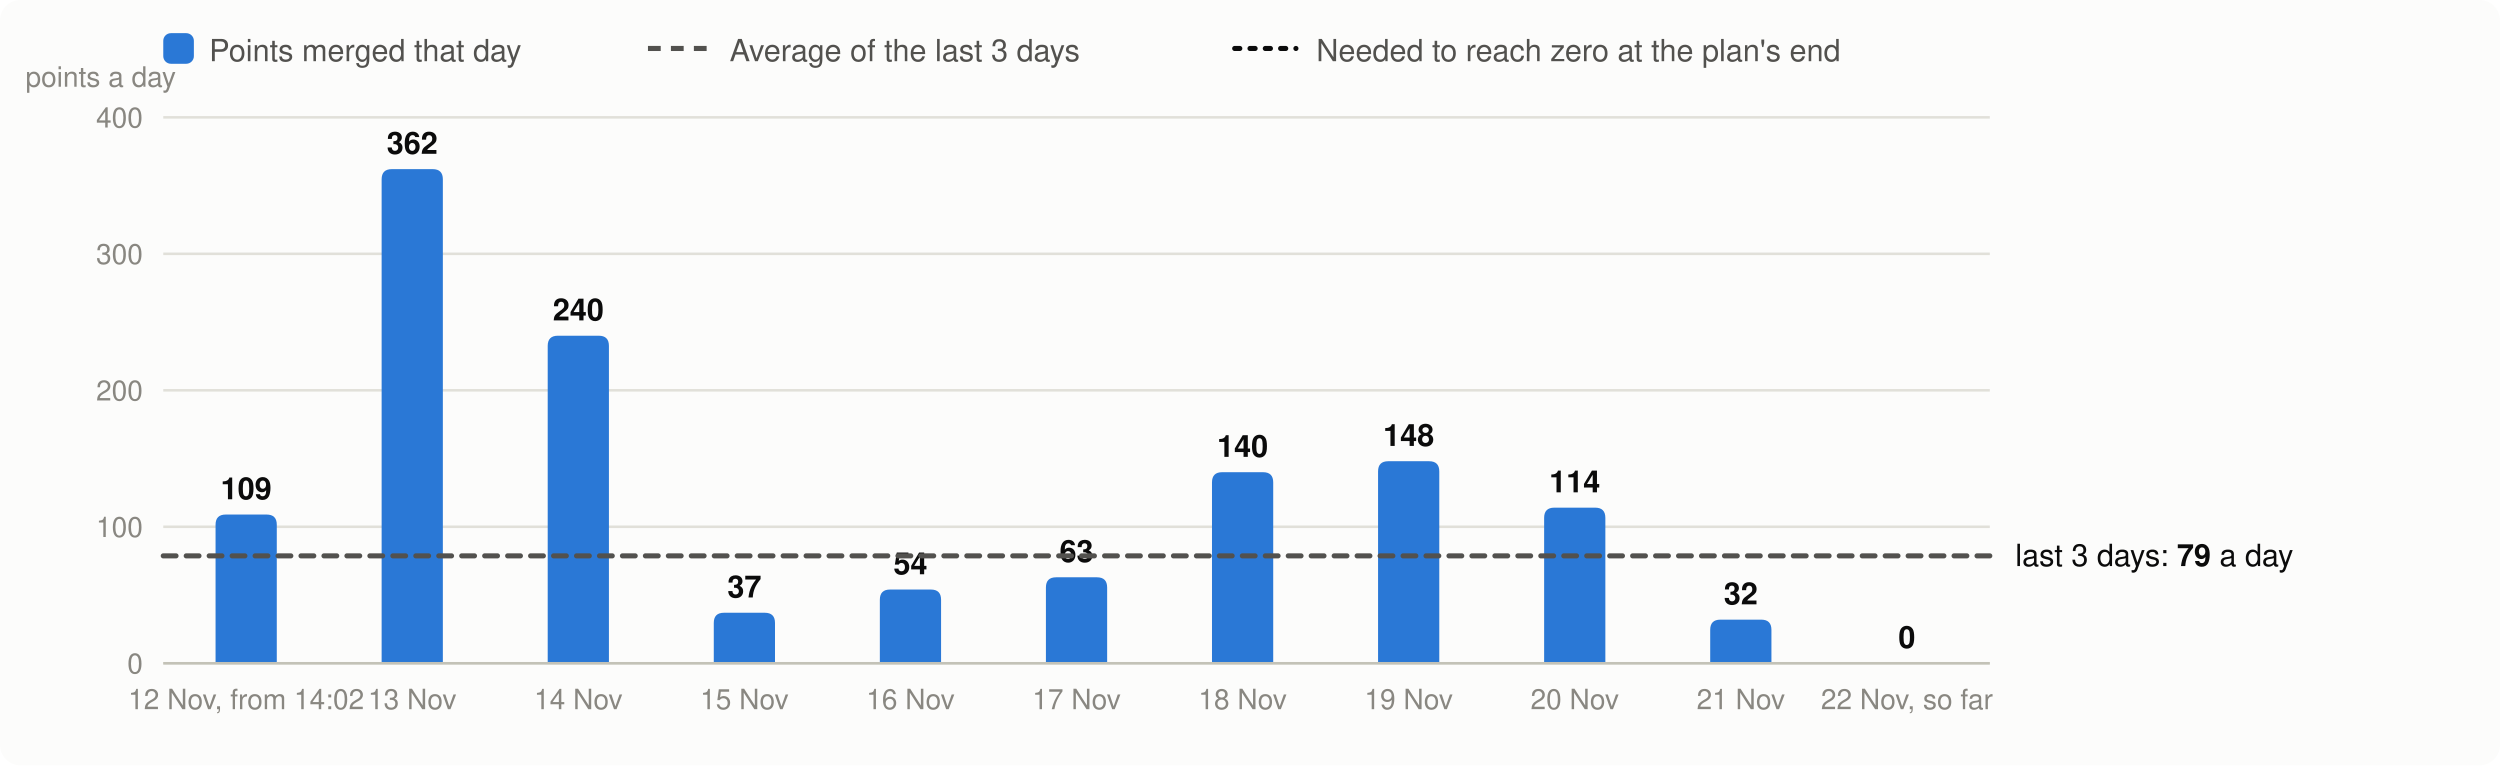
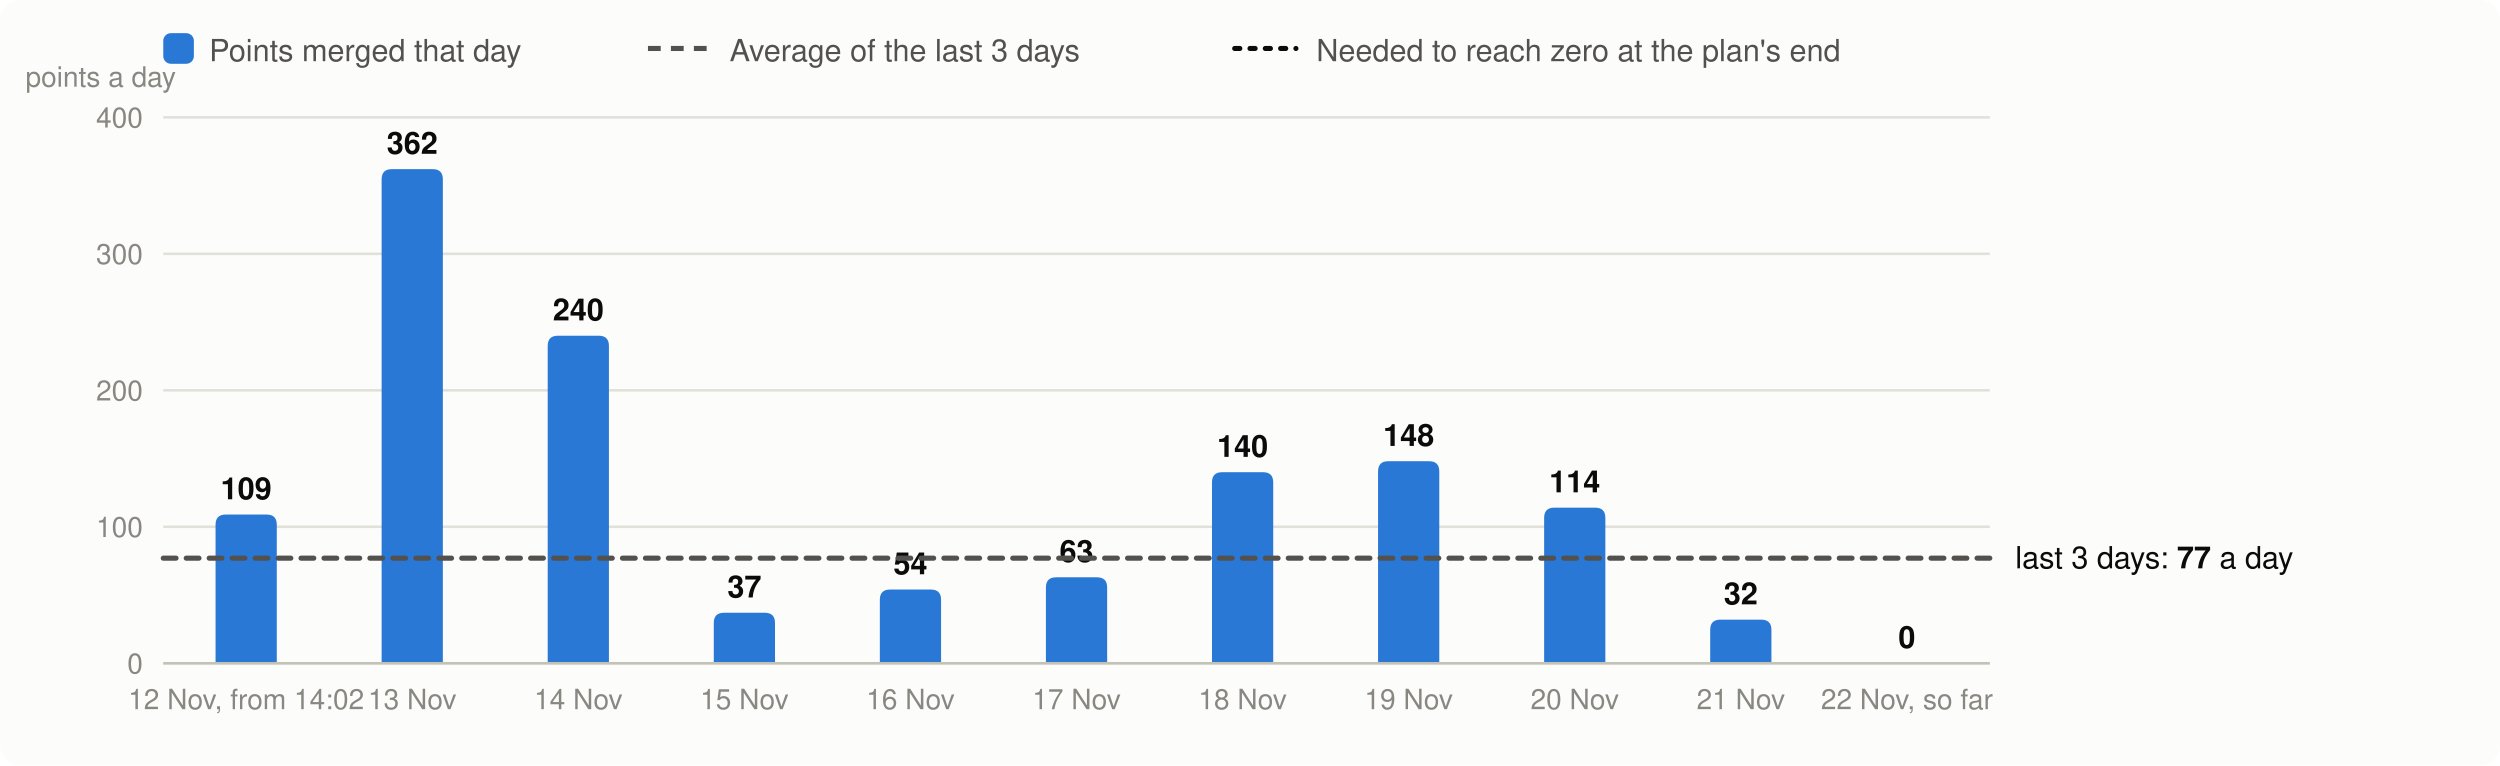
<svg xmlns="http://www.w3.org/2000/svg" viewBox="0 0 980 300" width="980" height="300" font-family="system-ui,-apple-system,Segoe UI,Helvetica,Arial,sans-serif" font-size="13" role="img" aria-label="Velocity: story points merged per day, the 3-day average and the velocity needed">
  <rect width="980" height="300" rx="8" fill="#fcfcfb" />
  <rect x="64" y="13" width="12" height="12" rx="3" fill="#2a78d6" />
  <text x="82" y="24" fill="#52514e" font-size="12">Points merged that day</text>
  <line x1="254" x2="278" y1="19" y2="19" stroke="#52514e" stroke-width="2" stroke-dasharray="5 4" />
  <text x="286" y="24" fill="#52514e" font-size="12">Average of the last 3 days</text>
  <line x1="484" x2="508" y1="19" y2="19" stroke="#0b0b0b" stroke-width="2" stroke-dasharray="2 4" stroke-linecap="round" />
  <text x="516" y="24" fill="#52514e" font-size="12">Needed to reach zero at the plan's end</text>
  <line x1="64" x2="780" y1="260.0" y2="260.0" stroke="#e1e0d9" />
  <text x="56" y="264.0" text-anchor="end" fill="#898781" font-size="11">0</text>
  <line x1="64" x2="780" y1="206.5" y2="206.5" stroke="#e1e0d9" />
  <text x="56" y="210.5" text-anchor="end" fill="#898781" font-size="11">100</text>
  <line x1="64" x2="780" y1="153.0" y2="153.0" stroke="#e1e0d9" />
  <text x="56" y="157.0" text-anchor="end" fill="#898781" font-size="11">200</text>
  <line x1="64" x2="780" y1="99.5" y2="99.5" stroke="#e1e0d9" />
  <text x="56" y="103.5" text-anchor="end" fill="#898781" font-size="11">300</text>
  <line x1="64" x2="780" y1="46.0" y2="46.0" stroke="#e1e0d9" />
  <text x="56" y="50.0" text-anchor="end" fill="#898781" font-size="11">400</text>
  <text x="10" y="34" fill="#898781" font-size="11">points a day</text>
  <path d="M84.5,260.0V205.7Q84.5,201.7 88.5,201.7H104.5Q108.5,201.7 108.5,205.7V260.0Z" fill="#2a78d6" />
  <text x="96.5" y="195.7" text-anchor="middle" fill="#0b0b0b" font-size="12" font-weight="600">109</text>
  <text x="96.5" y="278" text-anchor="middle" fill="#898781" font-size="11">12 Nov, from 14:02</text>
  <path d="M149.6,260.0V70.3Q149.6,66.3 153.6,66.3H169.6Q173.6,66.3 173.6,70.3V260.0Z" fill="#2a78d6" />
  <text x="161.6" y="60.3" text-anchor="middle" fill="#0b0b0b" font-size="12" font-weight="600">362</text>
  <text x="161.6" y="278" text-anchor="middle" fill="#898781" font-size="11">13 Nov</text>
  <path d="M214.7,260.0V135.6Q214.7,131.6 218.7,131.6H234.7Q238.7,131.6 238.7,135.6V260.0Z" fill="#2a78d6" />
  <text x="226.7" y="125.6" text-anchor="middle" fill="#0b0b0b" font-size="12" font-weight="600">240</text>
  <text x="226.7" y="278" text-anchor="middle" fill="#898781" font-size="11">14 Nov</text>
  <path d="M279.8,260.0V244.2Q279.8,240.2 283.8,240.2H299.8Q303.8,240.2 303.8,244.2V260.0Z" fill="#2a78d6" />
  <text x="291.8" y="234.2" text-anchor="middle" fill="#0b0b0b" font-size="12" font-weight="600">37</text>
  <text x="291.8" y="278" text-anchor="middle" fill="#898781" font-size="11">15 Nov</text>
  <path d="M344.9,260.0V235.1Q344.9,231.1 348.9,231.1H364.9Q368.9,231.1 368.9,235.1V260.0Z" fill="#2a78d6" />
  <text x="356.9" y="225.1" text-anchor="middle" fill="#0b0b0b" font-size="12" font-weight="600">54</text>
  <text x="356.9" y="278" text-anchor="middle" fill="#898781" font-size="11">16 Nov</text>
  <path d="M410.0,260.0V230.3Q410.0,226.3 414.0,226.3H430.0Q434.0,226.3 434.0,230.3V260.0Z" fill="#2a78d6" />
  <text x="422.0" y="220.3" text-anchor="middle" fill="#0b0b0b" font-size="12" font-weight="600">63</text>
  <text x="422.0" y="278" text-anchor="middle" fill="#898781" font-size="11">17 Nov</text>
  <path d="M475.1,260.0V189.1Q475.1,185.1 479.1,185.1H495.1Q499.1,185.1 499.1,189.1V260.0Z" fill="#2a78d6" />
  <text x="487.1" y="179.1" text-anchor="middle" fill="#0b0b0b" font-size="12" font-weight="600">140</text>
  <text x="487.1" y="278" text-anchor="middle" fill="#898781" font-size="11">18 Nov</text>
  <path d="M540.2,260.0V184.8Q540.2,180.8 544.2,180.8H560.2Q564.2,180.8 564.2,184.8V260.0Z" fill="#2a78d6" />
  <text x="552.2" y="174.8" text-anchor="middle" fill="#0b0b0b" font-size="12" font-weight="600">148</text>
  <text x="552.2" y="278" text-anchor="middle" fill="#898781" font-size="11">19 Nov</text>
  <path d="M605.3,260.0V203.0Q605.3,199.0 609.3,199.0H625.3Q629.3,199.0 629.3,203.0V260.0Z" fill="#2a78d6" />
  <text x="617.3" y="193.0" text-anchor="middle" fill="#0b0b0b" font-size="12" font-weight="600">114</text>
  <text x="617.3" y="278" text-anchor="middle" fill="#898781" font-size="11">20 Nov</text>
  <path d="M670.4,260.0V246.9Q670.4,242.9 674.4,242.9H690.4Q694.4,242.9 694.4,246.9V260.0Z" fill="#2a78d6" />
  <text x="682.4" y="236.9" text-anchor="middle" fill="#0b0b0b" font-size="12" font-weight="600">32</text>
  <text x="682.4" y="278" text-anchor="middle" fill="#898781" font-size="11">21 Nov</text>
  <text x="747.5" y="254.0" text-anchor="middle" fill="#0b0b0b" font-size="12" font-weight="600">0</text>
  <text x="747.5" y="278" text-anchor="middle" fill="#898781" font-size="11">22 Nov, so far</text>
  <line x1="64" x2="780" y1="260.0" y2="260.0" stroke="#c3c2b7" />
-   <line x1="64" x2="780" y1="217.9" y2="217.9" stroke="#52514e" stroke-width="2" stroke-dasharray="5 4" stroke-linecap="round" />
-   <text x="790" y="221.9" fill="#0b0b0b" font-size="12">last 3 days: <tspan font-weight="600">79</tspan> a day</text>
+   <line x1="64" x2="780" y1="218.8" y2="218.8" stroke="#52514e" stroke-width="2" stroke-dasharray="5 4" stroke-linecap="round" />
+   <text x="790" y="222.8" fill="#0b0b0b" font-size="12">last 3 days: <tspan font-weight="600">77</tspan> a day</text>
</svg>
